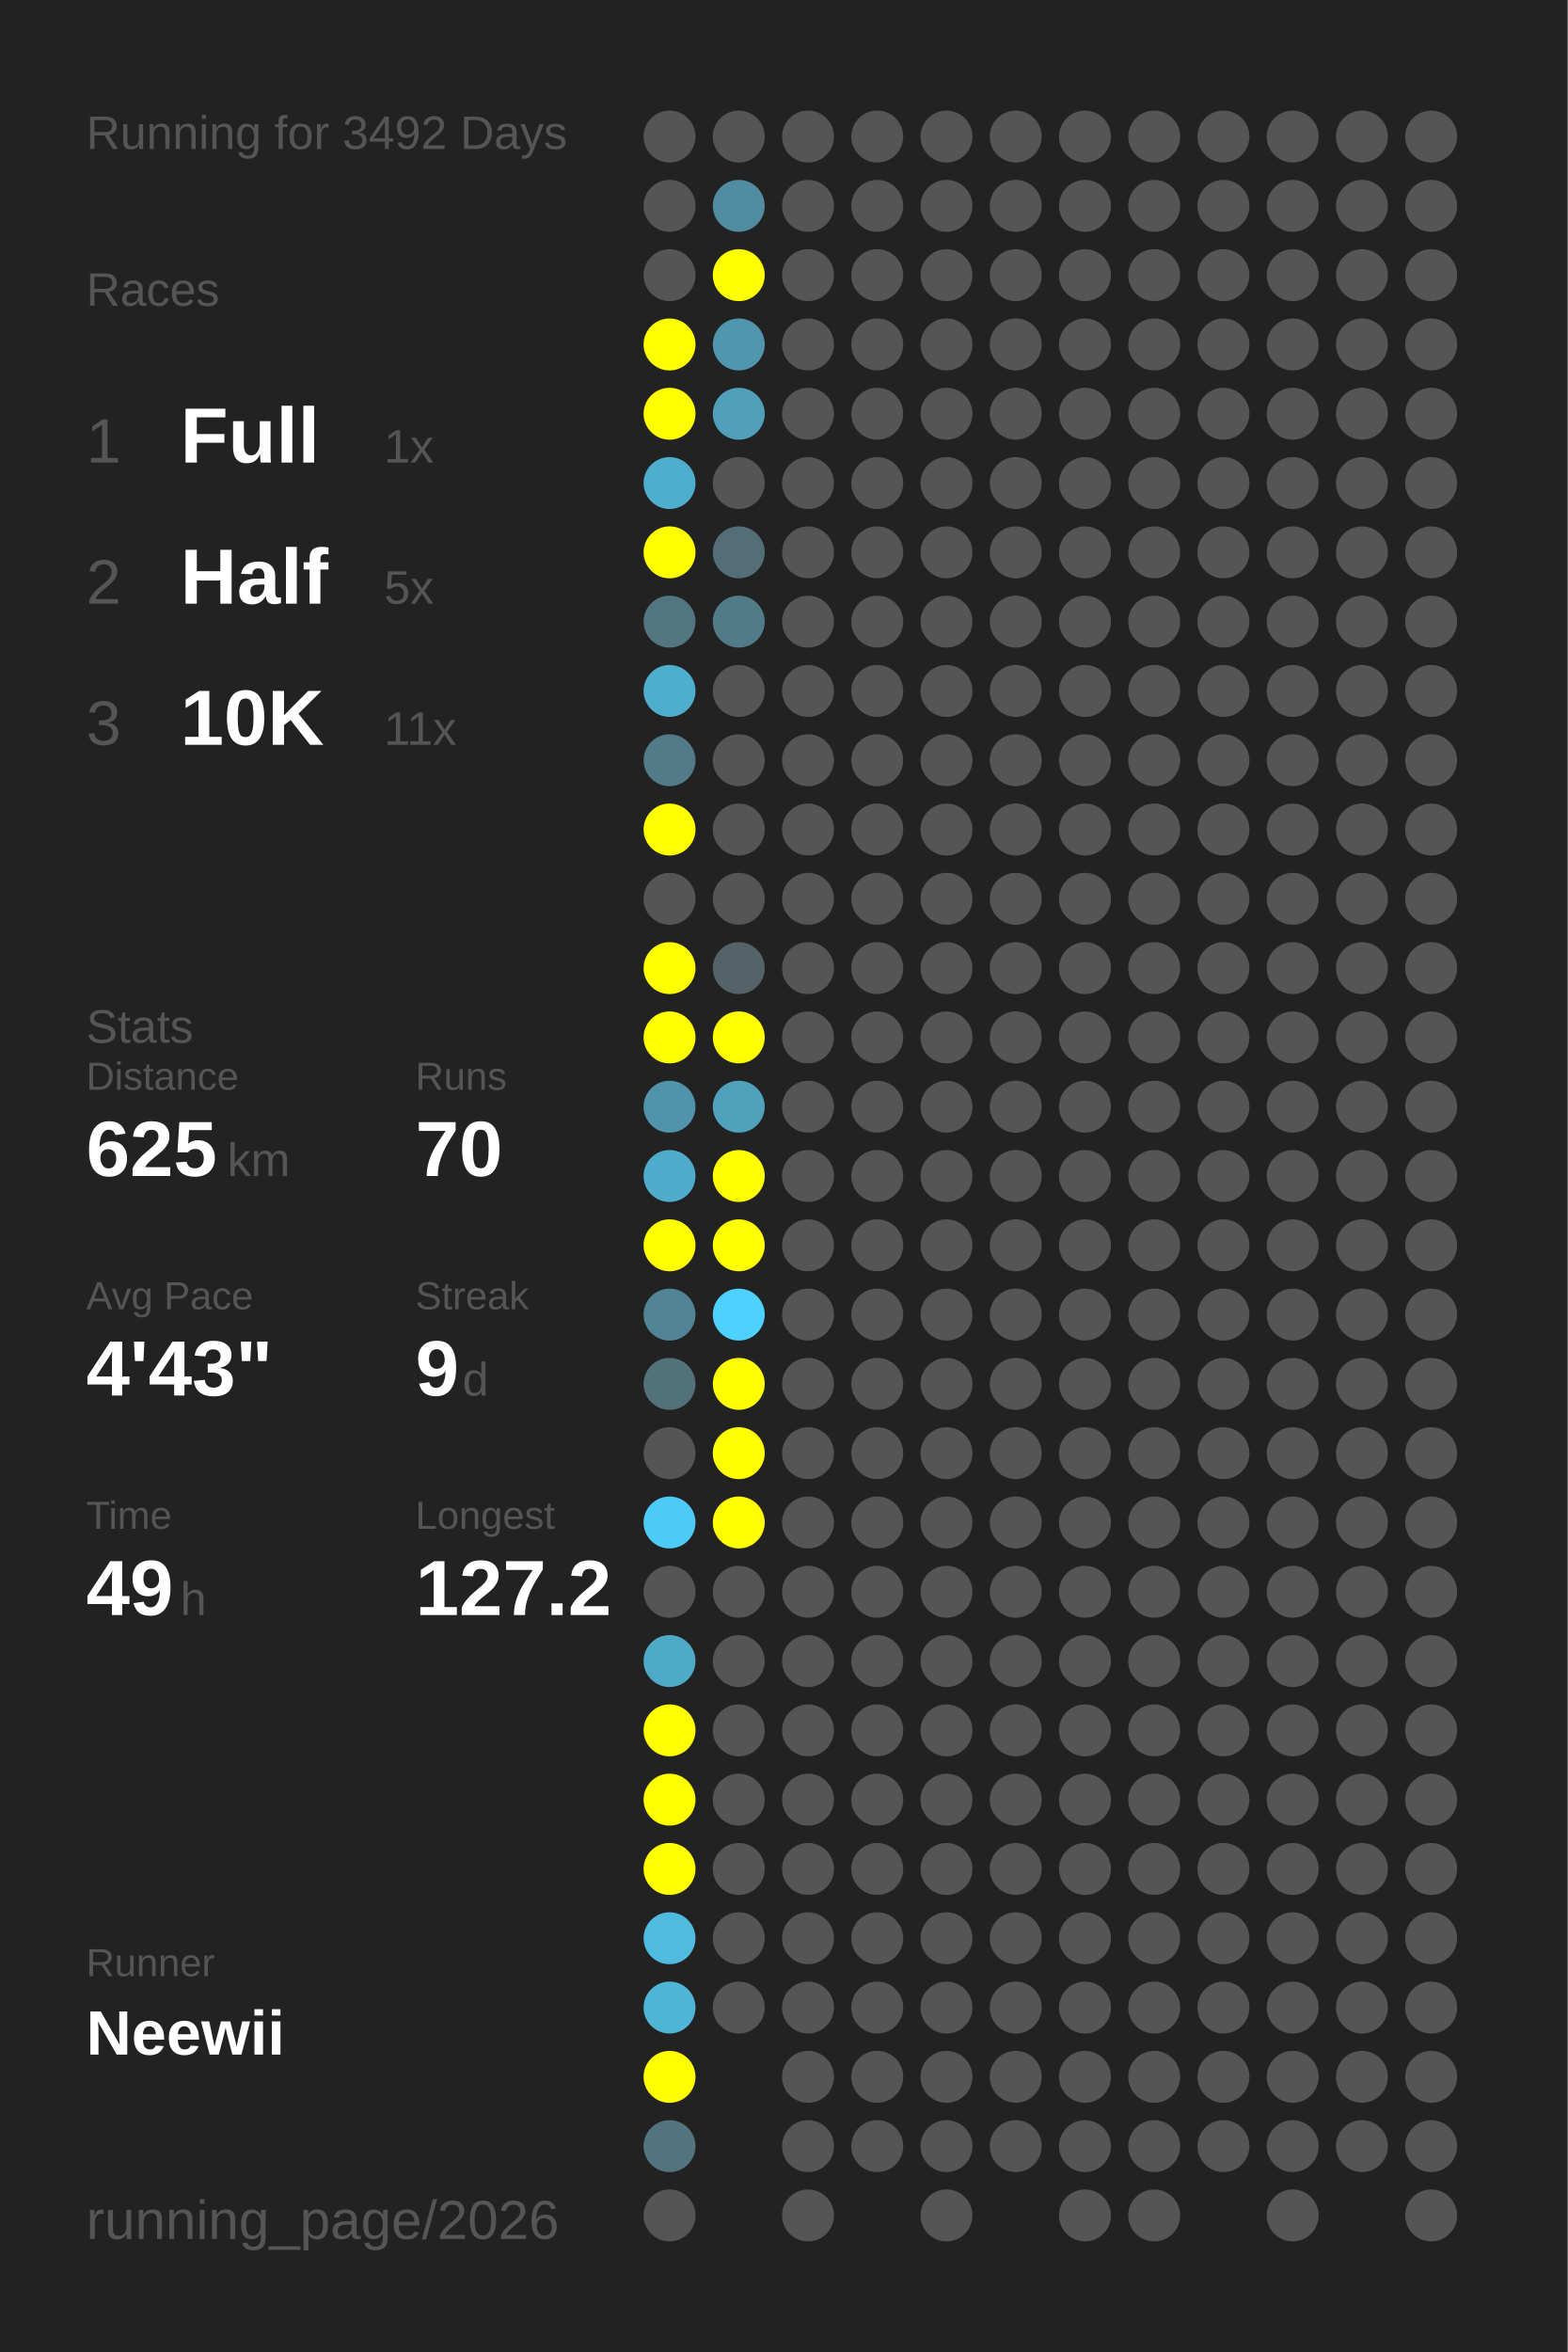
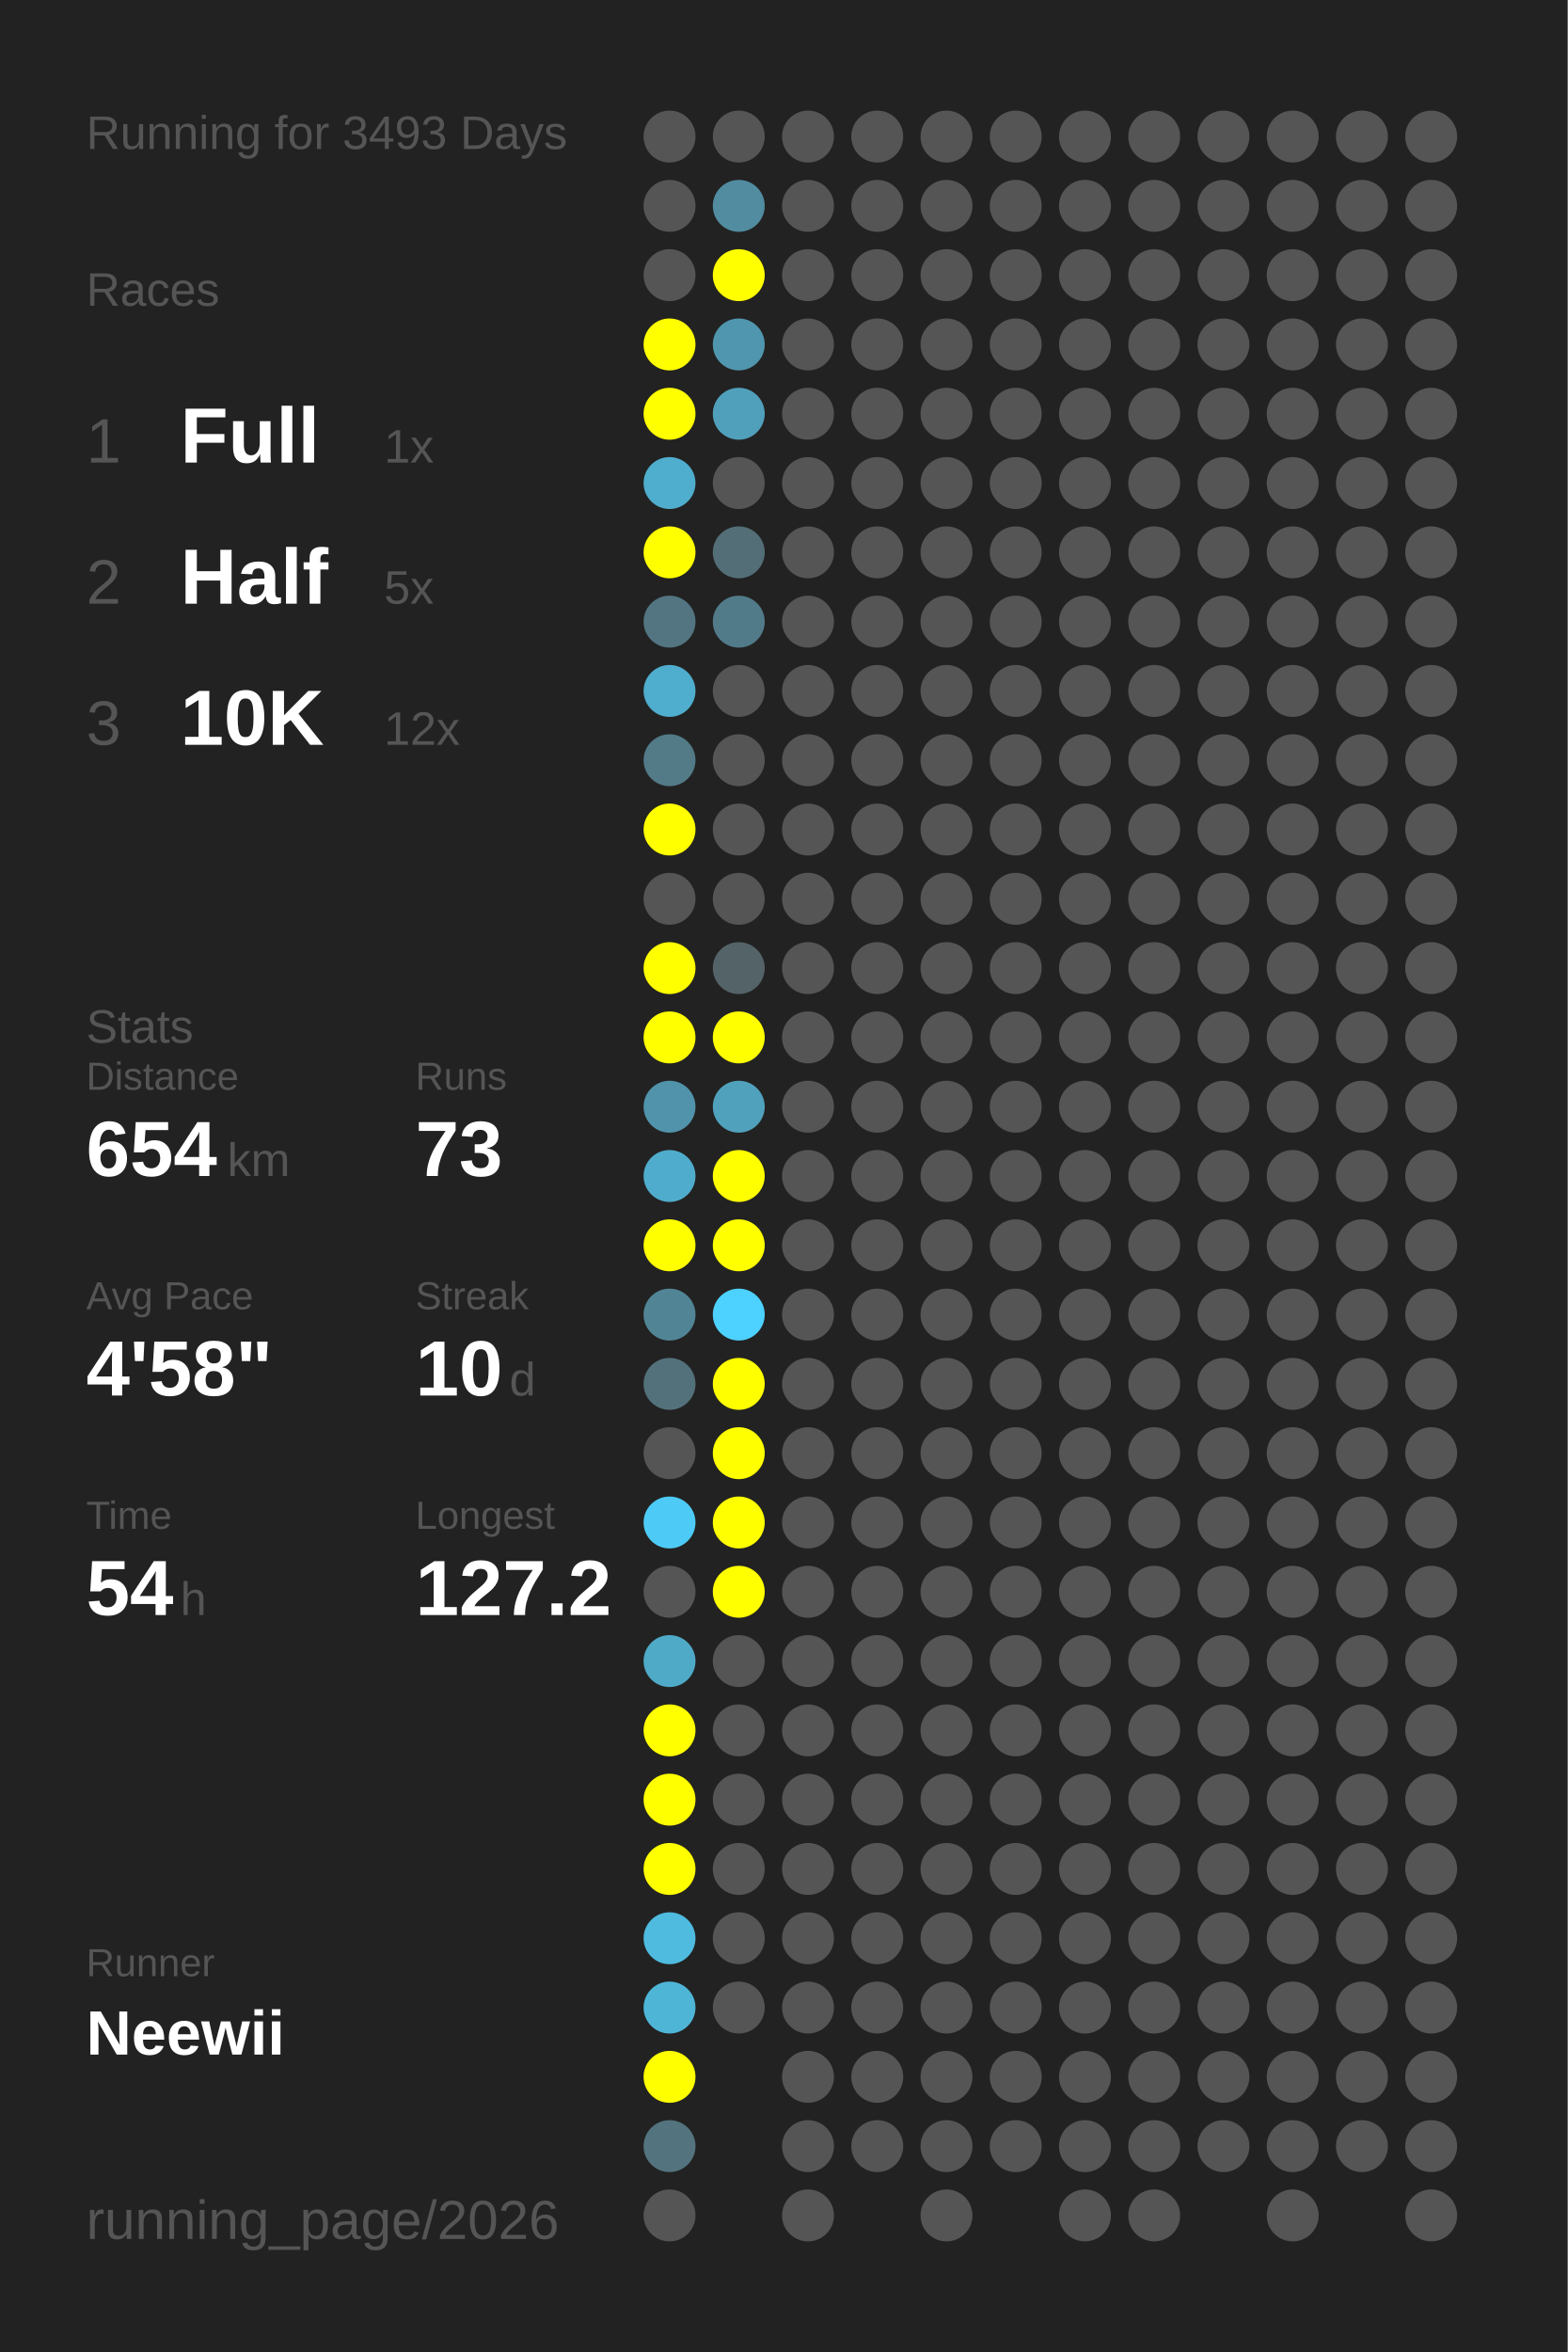
<svg xmlns="http://www.w3.org/2000/svg" baseProfile="full" height="300mm" version="1.1" viewBox="0,0,200,300" width="200mm">
  <defs />
  <rect fill="#222222" height="300" width="200" x="0" y="0" />
-   <text fill="#555555" style="font-size:6px; font-family:Arial;" x="11" y="19">Running for 3492 Days</text>
+   <text fill="#555555" style="font-size:6px; font-family:Arial;" x="11" y="19">Running for 3493 Days</text>
  <text fill="#555555" style="font-size:6px; font-family:Arial;" x="11" y="39">Races</text>
  <text fill="#555555" style="font-size:8px; font-family:Arial;" x="11" y="59">1</text>
  <text fill="#FFFFFF" style="font-size:10px; font-family:Arial; font-weight:bold;" x="23" y="59">Full</text>
  <text fill="#555555" style="font-size:6px; font-family:Arial;" x="49" y="59">1x</text>
  <text fill="#555555" style="font-size:8px; font-family:Arial;" x="11" y="77">2</text>
  <text fill="#FFFFFF" style="font-size:10px; font-family:Arial; font-weight:bold;" x="23" y="77">Half</text>
  <text fill="#555555" style="font-size:6px; font-family:Arial;" x="49" y="77">5x</text>
  <text fill="#555555" style="font-size:8px; font-family:Arial;" x="11" y="95">3</text>
  <text fill="#FFFFFF" style="font-size:10px; font-family:Arial; font-weight:bold;" x="23" y="95">10K</text>
-   <text fill="#555555" style="font-size:6px; font-family:Arial;" x="49" y="95">11x</text>
+   <text fill="#555555" style="font-size:6px; font-family:Arial;" x="49" y="95">12x</text>
  <text fill="#555555" style="font-size:6px; font-family:Arial;" x="11" y="133">Stats</text>
  <text fill="#555555" style="font-size:5px; font-family:Arial;" x="11" y="139">Distance</text>
-   <text fill="#FFFFFF" style="font-size:10px; font-family:Arial; font-weight:bold;" x="11" y="150">625</text>
+   <text fill="#FFFFFF" style="font-size:10px; font-family:Arial; font-weight:bold;" x="11" y="150">654</text>
  <text fill="#555555" style="font-size:6px; font-family:Arial;" x="29" y="150">km</text>
  <text fill="#555555" style="font-size:5px; font-family:Arial;" x="53" y="139">Runs</text>
-   <text fill="#FFFFFF" style="font-size:10px; font-family:Arial; font-weight:bold;" x="53" y="150">70</text>
+   <text fill="#FFFFFF" style="font-size:10px; font-family:Arial; font-weight:bold;" x="53" y="150">73</text>
  <text fill="#555555" style="font-size:5px; font-family:Arial;" x="11" y="167">Avg Pace</text>
-   <text fill="#FFFFFF" style="font-size:10px; font-family:Arial; font-weight:bold;" x="11" y="178">4'43"</text>
+   <text fill="#FFFFFF" style="font-size:10px; font-family:Arial; font-weight:bold;" x="11" y="178">4'58"</text>
  <text fill="#555555" style="font-size:5px; font-family:Arial;" x="53" y="167">Streak</text>
-   <text fill="#FFFFFF" style="font-size:10px; font-family:Arial; font-weight:bold;" x="53" y="178">9</text>
-   <text fill="#555555" style="font-size:6px; font-family:Arial;" x="59" y="178">d</text>
+   <text fill="#FFFFFF" style="font-size:10px; font-family:Arial; font-weight:bold;" x="53" y="178">10</text>
+   <text fill="#555555" style="font-size:6px; font-family:Arial;" x="65" y="178">d</text>
  <text fill="#555555" style="font-size:5px; font-family:Arial;" x="11" y="195">Time</text>
-   <text fill="#FFFFFF" style="font-size:10px; font-family:Arial; font-weight:bold;" x="11" y="206">49</text>
+   <text fill="#FFFFFF" style="font-size:10px; font-family:Arial; font-weight:bold;" x="11" y="206">54</text>
  <text fill="#555555" style="font-size:6px; font-family:Arial;" x="23" y="206">h</text>
  <text fill="#555555" style="font-size:5px; font-family:Arial;" x="53" y="195">Longest</text>
  <text fill="#FFFFFF" style="font-size:10px; font-family:Arial; font-weight:bold;" x="53" y="206">127.2</text>
  <text fill="#555555" style="font-size:5px; font-family:Arial;" x="11" y="252.065">Runner</text>
  <text fill="#FFFFFF" style="font-size:8px; font-family:Arial; font-weight:bold;" x="11" y="262.065">Neewii</text>
  <text fill="#555555" style="font-size:7px; font-family:Arial;" x="11" y="285.581">running_page/2026</text>
  <circle cx="85.417" cy="17.419" fill="#555555" r="3.312" />
  <circle cx="85.417" cy="26.258" fill="#555555" r="3.312" />
  <circle cx="85.417" cy="35.097" fill="#555555" r="3.312" />
  <circle cx="85.417" cy="43.935" fill="#FFFF00" r="3.312" />
  <circle cx="85.417" cy="52.774" fill="#FFFF00" r="3.312" />
  <circle cx="85.417" cy="61.613" fill="#4fadcd" r="3.312" />
  <circle cx="85.417" cy="70.452" fill="#FFFF00" r="3.312" />
  <circle cx="85.417" cy="79.29" fill="#527581" r="3.312" />
  <circle cx="85.417" cy="88.129" fill="#4fadcd" r="3.312" />
  <circle cx="85.417" cy="96.968" fill="#527a87" r="3.312" />
  <circle cx="85.417" cy="105.806" fill="#FFFF00" r="3.312" />
  <circle cx="85.417" cy="114.645" fill="#555555" r="3.312" />
  <circle cx="85.417" cy="123.484" fill="#FFFF00" r="3.312" />
  <circle cx="85.417" cy="132.323" fill="#FFFF00" r="3.312" />
  <circle cx="85.417" cy="141.161" fill="#5093aa" r="3.312" />
  <circle cx="85.417" cy="150" fill="#4faccc" r="3.312" />
  <circle cx="85.417" cy="158.839" fill="#FFFF00" r="3.312" />
  <circle cx="85.417" cy="167.677" fill="#518596" r="3.312" />
  <circle cx="85.417" cy="176.516" fill="#53717b" r="3.312" />
  <circle cx="85.417" cy="185.355" fill="#555555" r="3.312" />
  <circle cx="85.417" cy="194.194" fill="#4dcbf6" r="3.312" />
  <circle cx="85.417" cy="203.032" fill="#555555" r="3.312" />
  <circle cx="85.417" cy="211.871" fill="#4faac8" r="3.312" />
  <circle cx="85.417" cy="220.71" fill="#FFFF00" r="3.312" />
  <circle cx="85.417" cy="229.548" fill="#FFFF00" r="3.312" />
  <circle cx="85.417" cy="238.387" fill="#FFFF00" r="3.312" />
  <circle cx="85.417" cy="247.226" fill="#4ebbdf" r="3.312" />
  <circle cx="85.417" cy="256.065" fill="#4eb5d7" r="3.312" />
  <circle cx="85.417" cy="264.903" fill="#FFFF00" r="3.312" />
  <circle cx="85.417" cy="273.742" fill="#53737e" r="3.312" />
  <circle cx="85.417" cy="282.581" fill="#555555" r="3.312" />
  <circle cx="94.25" cy="17.419" fill="#555555" r="3.312" />
  <circle cx="94.25" cy="26.258" fill="#518ca0" r="3.312" />
  <circle cx="94.25" cy="35.097" fill="#FFFF00" r="3.312" />
  <circle cx="94.25" cy="43.935" fill="#5096ae" r="3.312" />
  <circle cx="94.25" cy="52.774" fill="#50a0bb" r="3.312" />
  <circle cx="94.25" cy="61.613" fill="#555555" r="3.312" />
  <circle cx="94.25" cy="70.452" fill="#536e77" r="3.312" />
  <circle cx="94.25" cy="79.29" fill="#527b89" r="3.312" />
  <circle cx="94.25" cy="88.129" fill="#555555" r="3.312" />
  <circle cx="94.25" cy="96.968" fill="#555555" r="3.312" />
  <circle cx="94.25" cy="105.806" fill="#555555" r="3.312" />
  <circle cx="94.25" cy="114.645" fill="#555555" r="3.312" />
  <circle cx="94.25" cy="123.484" fill="#546368" r="3.312" />
  <circle cx="94.25" cy="132.323" fill="#FFFF00" r="3.312" />
  <circle cx="94.25" cy="141.161" fill="#50a1bc" r="3.312" />
  <circle cx="94.25" cy="150" fill="#FFFF00" r="3.312" />
  <circle cx="94.25" cy="158.839" fill="#FFFF00" r="3.312" />
  <circle cx="94.25" cy="167.677" fill="#4dd1fe" r="3.312" />
  <circle cx="94.25" cy="176.516" fill="#FFFF00" r="3.312" />
  <circle cx="94.25" cy="185.355" fill="#FFFF00" r="3.312" />
  <circle cx="94.25" cy="194.194" fill="#FFFF00" r="3.312" />
-   <circle cx="94.25" cy="203.032" fill="#555555" r="3.312" />
+   <circle cx="94.25" cy="203.032" fill="#FFFF00" r="3.312" />
  <circle cx="94.25" cy="211.871" fill="#555555" r="3.312" />
  <circle cx="94.25" cy="220.71" fill="#555555" r="3.312" />
  <circle cx="94.25" cy="229.548" fill="#555555" r="3.312" />
  <circle cx="94.25" cy="238.387" fill="#555555" r="3.312" />
  <circle cx="94.25" cy="247.226" fill="#555555" r="3.312" />
  <circle cx="94.25" cy="256.065" fill="#555555" r="3.312" />
  <circle cx="103.083" cy="17.419" fill="#555555" r="3.312" />
  <circle cx="103.083" cy="26.258" fill="#555555" r="3.312" />
  <circle cx="103.083" cy="35.097" fill="#555555" r="3.312" />
  <circle cx="103.083" cy="43.935" fill="#555555" r="3.312" />
  <circle cx="103.083" cy="52.774" fill="#555555" r="3.312" />
  <circle cx="103.083" cy="61.613" fill="#555555" r="3.312" />
  <circle cx="103.083" cy="70.452" fill="#555555" r="3.312" />
  <circle cx="103.083" cy="79.29" fill="#555555" r="3.312" />
  <circle cx="103.083" cy="88.129" fill="#555555" r="3.312" />
  <circle cx="103.083" cy="96.968" fill="#555555" r="3.312" />
  <circle cx="103.083" cy="105.806" fill="#555555" r="3.312" />
  <circle cx="103.083" cy="114.645" fill="#555555" r="3.312" />
  <circle cx="103.083" cy="123.484" fill="#555555" r="3.312" />
  <circle cx="103.083" cy="132.323" fill="#555555" r="3.312" />
  <circle cx="103.083" cy="141.161" fill="#555555" r="3.312" />
  <circle cx="103.083" cy="150" fill="#555555" r="3.312" />
  <circle cx="103.083" cy="158.839" fill="#555555" r="3.312" />
  <circle cx="103.083" cy="167.677" fill="#555555" r="3.312" />
  <circle cx="103.083" cy="176.516" fill="#555555" r="3.312" />
  <circle cx="103.083" cy="185.355" fill="#555555" r="3.312" />
  <circle cx="103.083" cy="194.194" fill="#555555" r="3.312" />
  <circle cx="103.083" cy="203.032" fill="#555555" r="3.312" />
  <circle cx="103.083" cy="211.871" fill="#555555" r="3.312" />
  <circle cx="103.083" cy="220.71" fill="#555555" r="3.312" />
  <circle cx="103.083" cy="229.548" fill="#555555" r="3.312" />
  <circle cx="103.083" cy="238.387" fill="#555555" r="3.312" />
  <circle cx="103.083" cy="247.226" fill="#555555" r="3.312" />
  <circle cx="103.083" cy="256.065" fill="#555555" r="3.312" />
  <circle cx="103.083" cy="264.903" fill="#555555" r="3.312" />
  <circle cx="103.083" cy="273.742" fill="#555555" r="3.312" />
  <circle cx="103.083" cy="282.581" fill="#555555" r="3.312" />
  <circle cx="111.917" cy="17.419" fill="#555555" r="3.312" />
  <circle cx="111.917" cy="26.258" fill="#555555" r="3.312" />
  <circle cx="111.917" cy="35.097" fill="#555555" r="3.312" />
  <circle cx="111.917" cy="43.935" fill="#555555" r="3.312" />
  <circle cx="111.917" cy="52.774" fill="#555555" r="3.312" />
  <circle cx="111.917" cy="61.613" fill="#555555" r="3.312" />
  <circle cx="111.917" cy="70.452" fill="#555555" r="3.312" />
  <circle cx="111.917" cy="79.29" fill="#555555" r="3.312" />
  <circle cx="111.917" cy="88.129" fill="#555555" r="3.312" />
  <circle cx="111.917" cy="96.968" fill="#555555" r="3.312" />
  <circle cx="111.917" cy="105.806" fill="#555555" r="3.312" />
  <circle cx="111.917" cy="114.645" fill="#555555" r="3.312" />
  <circle cx="111.917" cy="123.484" fill="#555555" r="3.312" />
  <circle cx="111.917" cy="132.323" fill="#555555" r="3.312" />
  <circle cx="111.917" cy="141.161" fill="#555555" r="3.312" />
  <circle cx="111.917" cy="150" fill="#555555" r="3.312" />
  <circle cx="111.917" cy="158.839" fill="#555555" r="3.312" />
  <circle cx="111.917" cy="167.677" fill="#555555" r="3.312" />
  <circle cx="111.917" cy="176.516" fill="#555555" r="3.312" />
  <circle cx="111.917" cy="185.355" fill="#555555" r="3.312" />
  <circle cx="111.917" cy="194.194" fill="#555555" r="3.312" />
  <circle cx="111.917" cy="203.032" fill="#555555" r="3.312" />
  <circle cx="111.917" cy="211.871" fill="#555555" r="3.312" />
  <circle cx="111.917" cy="220.71" fill="#555555" r="3.312" />
  <circle cx="111.917" cy="229.548" fill="#555555" r="3.312" />
  <circle cx="111.917" cy="238.387" fill="#555555" r="3.312" />
  <circle cx="111.917" cy="247.226" fill="#555555" r="3.312" />
  <circle cx="111.917" cy="256.065" fill="#555555" r="3.312" />
  <circle cx="111.917" cy="264.903" fill="#555555" r="3.312" />
  <circle cx="111.917" cy="273.742" fill="#555555" r="3.312" />
  <circle cx="120.75" cy="17.419" fill="#555555" r="3.312" />
  <circle cx="120.75" cy="26.258" fill="#555555" r="3.312" />
  <circle cx="120.75" cy="35.097" fill="#555555" r="3.312" />
  <circle cx="120.75" cy="43.935" fill="#555555" r="3.312" />
  <circle cx="120.75" cy="52.774" fill="#555555" r="3.312" />
  <circle cx="120.75" cy="61.613" fill="#555555" r="3.312" />
  <circle cx="120.75" cy="70.452" fill="#555555" r="3.312" />
  <circle cx="120.75" cy="79.29" fill="#555555" r="3.312" />
  <circle cx="120.75" cy="88.129" fill="#555555" r="3.312" />
  <circle cx="120.75" cy="96.968" fill="#555555" r="3.312" />
  <circle cx="120.75" cy="105.806" fill="#555555" r="3.312" />
  <circle cx="120.75" cy="114.645" fill="#555555" r="3.312" />
  <circle cx="120.75" cy="123.484" fill="#555555" r="3.312" />
  <circle cx="120.75" cy="132.323" fill="#555555" r="3.312" />
  <circle cx="120.75" cy="141.161" fill="#555555" r="3.312" />
  <circle cx="120.75" cy="150" fill="#555555" r="3.312" />
  <circle cx="120.75" cy="158.839" fill="#555555" r="3.312" />
  <circle cx="120.75" cy="167.677" fill="#555555" r="3.312" />
  <circle cx="120.75" cy="176.516" fill="#555555" r="3.312" />
  <circle cx="120.75" cy="185.355" fill="#555555" r="3.312" />
  <circle cx="120.75" cy="194.194" fill="#555555" r="3.312" />
  <circle cx="120.75" cy="203.032" fill="#555555" r="3.312" />
  <circle cx="120.75" cy="211.871" fill="#555555" r="3.312" />
  <circle cx="120.75" cy="220.71" fill="#555555" r="3.312" />
  <circle cx="120.75" cy="229.548" fill="#555555" r="3.312" />
  <circle cx="120.75" cy="238.387" fill="#555555" r="3.312" />
  <circle cx="120.75" cy="247.226" fill="#555555" r="3.312" />
  <circle cx="120.75" cy="256.065" fill="#555555" r="3.312" />
  <circle cx="120.75" cy="264.903" fill="#555555" r="3.312" />
  <circle cx="120.75" cy="273.742" fill="#555555" r="3.312" />
  <circle cx="120.75" cy="282.581" fill="#555555" r="3.312" />
  <circle cx="129.583" cy="17.419" fill="#555555" r="3.312" />
  <circle cx="129.583" cy="26.258" fill="#555555" r="3.312" />
  <circle cx="129.583" cy="35.097" fill="#555555" r="3.312" />
  <circle cx="129.583" cy="43.935" fill="#555555" r="3.312" />
  <circle cx="129.583" cy="52.774" fill="#555555" r="3.312" />
  <circle cx="129.583" cy="61.613" fill="#555555" r="3.312" />
  <circle cx="129.583" cy="70.452" fill="#555555" r="3.312" />
  <circle cx="129.583" cy="79.29" fill="#555555" r="3.312" />
  <circle cx="129.583" cy="88.129" fill="#555555" r="3.312" />
  <circle cx="129.583" cy="96.968" fill="#555555" r="3.312" />
  <circle cx="129.583" cy="105.806" fill="#555555" r="3.312" />
  <circle cx="129.583" cy="114.645" fill="#555555" r="3.312" />
  <circle cx="129.583" cy="123.484" fill="#555555" r="3.312" />
  <circle cx="129.583" cy="132.323" fill="#555555" r="3.312" />
  <circle cx="129.583" cy="141.161" fill="#555555" r="3.312" />
  <circle cx="129.583" cy="150" fill="#555555" r="3.312" />
  <circle cx="129.583" cy="158.839" fill="#555555" r="3.312" />
  <circle cx="129.583" cy="167.677" fill="#555555" r="3.312" />
  <circle cx="129.583" cy="176.516" fill="#555555" r="3.312" />
  <circle cx="129.583" cy="185.355" fill="#555555" r="3.312" />
  <circle cx="129.583" cy="194.194" fill="#555555" r="3.312" />
  <circle cx="129.583" cy="203.032" fill="#555555" r="3.312" />
  <circle cx="129.583" cy="211.871" fill="#555555" r="3.312" />
  <circle cx="129.583" cy="220.71" fill="#555555" r="3.312" />
  <circle cx="129.583" cy="229.548" fill="#555555" r="3.312" />
  <circle cx="129.583" cy="238.387" fill="#555555" r="3.312" />
  <circle cx="129.583" cy="247.226" fill="#555555" r="3.312" />
  <circle cx="129.583" cy="256.065" fill="#555555" r="3.312" />
  <circle cx="129.583" cy="264.903" fill="#555555" r="3.312" />
  <circle cx="129.583" cy="273.742" fill="#555555" r="3.312" />
  <circle cx="138.417" cy="17.419" fill="#555555" r="3.312" />
  <circle cx="138.417" cy="26.258" fill="#555555" r="3.312" />
  <circle cx="138.417" cy="35.097" fill="#555555" r="3.312" />
  <circle cx="138.417" cy="43.935" fill="#555555" r="3.312" />
  <circle cx="138.417" cy="52.774" fill="#555555" r="3.312" />
  <circle cx="138.417" cy="61.613" fill="#555555" r="3.312" />
  <circle cx="138.417" cy="70.452" fill="#555555" r="3.312" />
  <circle cx="138.417" cy="79.29" fill="#555555" r="3.312" />
  <circle cx="138.417" cy="88.129" fill="#555555" r="3.312" />
  <circle cx="138.417" cy="96.968" fill="#555555" r="3.312" />
  <circle cx="138.417" cy="105.806" fill="#555555" r="3.312" />
  <circle cx="138.417" cy="114.645" fill="#555555" r="3.312" />
  <circle cx="138.417" cy="123.484" fill="#555555" r="3.312" />
  <circle cx="138.417" cy="132.323" fill="#555555" r="3.312" />
  <circle cx="138.417" cy="141.161" fill="#555555" r="3.312" />
  <circle cx="138.417" cy="150" fill="#555555" r="3.312" />
  <circle cx="138.417" cy="158.839" fill="#555555" r="3.312" />
  <circle cx="138.417" cy="167.677" fill="#555555" r="3.312" />
  <circle cx="138.417" cy="176.516" fill="#555555" r="3.312" />
  <circle cx="138.417" cy="185.355" fill="#555555" r="3.312" />
  <circle cx="138.417" cy="194.194" fill="#555555" r="3.312" />
  <circle cx="138.417" cy="203.032" fill="#555555" r="3.312" />
  <circle cx="138.417" cy="211.871" fill="#555555" r="3.312" />
  <circle cx="138.417" cy="220.71" fill="#555555" r="3.312" />
  <circle cx="138.417" cy="229.548" fill="#555555" r="3.312" />
  <circle cx="138.417" cy="238.387" fill="#555555" r="3.312" />
  <circle cx="138.417" cy="247.226" fill="#555555" r="3.312" />
  <circle cx="138.417" cy="256.065" fill="#555555" r="3.312" />
  <circle cx="138.417" cy="264.903" fill="#555555" r="3.312" />
  <circle cx="138.417" cy="273.742" fill="#555555" r="3.312" />
  <circle cx="138.417" cy="282.581" fill="#555555" r="3.312" />
  <circle cx="147.25" cy="17.419" fill="#555555" r="3.312" />
  <circle cx="147.25" cy="26.258" fill="#555555" r="3.312" />
  <circle cx="147.25" cy="35.097" fill="#555555" r="3.312" />
  <circle cx="147.25" cy="43.935" fill="#555555" r="3.312" />
  <circle cx="147.25" cy="52.774" fill="#555555" r="3.312" />
  <circle cx="147.25" cy="61.613" fill="#555555" r="3.312" />
  <circle cx="147.25" cy="70.452" fill="#555555" r="3.312" />
  <circle cx="147.25" cy="79.29" fill="#555555" r="3.312" />
  <circle cx="147.25" cy="88.129" fill="#555555" r="3.312" />
  <circle cx="147.25" cy="96.968" fill="#555555" r="3.312" />
  <circle cx="147.25" cy="105.806" fill="#555555" r="3.312" />
  <circle cx="147.25" cy="114.645" fill="#555555" r="3.312" />
  <circle cx="147.25" cy="123.484" fill="#555555" r="3.312" />
  <circle cx="147.25" cy="132.323" fill="#555555" r="3.312" />
  <circle cx="147.25" cy="141.161" fill="#555555" r="3.312" />
  <circle cx="147.25" cy="150" fill="#555555" r="3.312" />
  <circle cx="147.25" cy="158.839" fill="#555555" r="3.312" />
  <circle cx="147.25" cy="167.677" fill="#555555" r="3.312" />
  <circle cx="147.25" cy="176.516" fill="#555555" r="3.312" />
  <circle cx="147.25" cy="185.355" fill="#555555" r="3.312" />
  <circle cx="147.25" cy="194.194" fill="#555555" r="3.312" />
  <circle cx="147.25" cy="203.032" fill="#555555" r="3.312" />
  <circle cx="147.25" cy="211.871" fill="#555555" r="3.312" />
  <circle cx="147.25" cy="220.71" fill="#555555" r="3.312" />
  <circle cx="147.25" cy="229.548" fill="#555555" r="3.312" />
  <circle cx="147.25" cy="238.387" fill="#555555" r="3.312" />
  <circle cx="147.25" cy="247.226" fill="#555555" r="3.312" />
  <circle cx="147.25" cy="256.065" fill="#555555" r="3.312" />
  <circle cx="147.25" cy="264.903" fill="#555555" r="3.312" />
  <circle cx="147.25" cy="273.742" fill="#555555" r="3.312" />
  <circle cx="147.25" cy="282.581" fill="#555555" r="3.312" />
  <circle cx="156.083" cy="17.419" fill="#555555" r="3.312" />
  <circle cx="156.083" cy="26.258" fill="#555555" r="3.312" />
  <circle cx="156.083" cy="35.097" fill="#555555" r="3.312" />
  <circle cx="156.083" cy="43.935" fill="#555555" r="3.312" />
  <circle cx="156.083" cy="52.774" fill="#555555" r="3.312" />
  <circle cx="156.083" cy="61.613" fill="#555555" r="3.312" />
  <circle cx="156.083" cy="70.452" fill="#555555" r="3.312" />
  <circle cx="156.083" cy="79.29" fill="#555555" r="3.312" />
  <circle cx="156.083" cy="88.129" fill="#555555" r="3.312" />
  <circle cx="156.083" cy="96.968" fill="#555555" r="3.312" />
  <circle cx="156.083" cy="105.806" fill="#555555" r="3.312" />
  <circle cx="156.083" cy="114.645" fill="#555555" r="3.312" />
  <circle cx="156.083" cy="123.484" fill="#555555" r="3.312" />
  <circle cx="156.083" cy="132.323" fill="#555555" r="3.312" />
  <circle cx="156.083" cy="141.161" fill="#555555" r="3.312" />
  <circle cx="156.083" cy="150" fill="#555555" r="3.312" />
  <circle cx="156.083" cy="158.839" fill="#555555" r="3.312" />
  <circle cx="156.083" cy="167.677" fill="#555555" r="3.312" />
  <circle cx="156.083" cy="176.516" fill="#555555" r="3.312" />
  <circle cx="156.083" cy="185.355" fill="#555555" r="3.312" />
  <circle cx="156.083" cy="194.194" fill="#555555" r="3.312" />
  <circle cx="156.083" cy="203.032" fill="#555555" r="3.312" />
  <circle cx="156.083" cy="211.871" fill="#555555" r="3.312" />
  <circle cx="156.083" cy="220.71" fill="#555555" r="3.312" />
  <circle cx="156.083" cy="229.548" fill="#555555" r="3.312" />
  <circle cx="156.083" cy="238.387" fill="#555555" r="3.312" />
  <circle cx="156.083" cy="247.226" fill="#555555" r="3.312" />
  <circle cx="156.083" cy="256.065" fill="#555555" r="3.312" />
  <circle cx="156.083" cy="264.903" fill="#555555" r="3.312" />
  <circle cx="156.083" cy="273.742" fill="#555555" r="3.312" />
  <circle cx="164.917" cy="17.419" fill="#555555" r="3.312" />
  <circle cx="164.917" cy="26.258" fill="#555555" r="3.312" />
  <circle cx="164.917" cy="35.097" fill="#555555" r="3.312" />
  <circle cx="164.917" cy="43.935" fill="#555555" r="3.312" />
  <circle cx="164.917" cy="52.774" fill="#555555" r="3.312" />
  <circle cx="164.917" cy="61.613" fill="#555555" r="3.312" />
  <circle cx="164.917" cy="70.452" fill="#555555" r="3.312" />
  <circle cx="164.917" cy="79.29" fill="#555555" r="3.312" />
  <circle cx="164.917" cy="88.129" fill="#555555" r="3.312" />
  <circle cx="164.917" cy="96.968" fill="#555555" r="3.312" />
  <circle cx="164.917" cy="105.806" fill="#555555" r="3.312" />
  <circle cx="164.917" cy="114.645" fill="#555555" r="3.312" />
  <circle cx="164.917" cy="123.484" fill="#555555" r="3.312" />
  <circle cx="164.917" cy="132.323" fill="#555555" r="3.312" />
  <circle cx="164.917" cy="141.161" fill="#555555" r="3.312" />
  <circle cx="164.917" cy="150" fill="#555555" r="3.312" />
  <circle cx="164.917" cy="158.839" fill="#555555" r="3.312" />
  <circle cx="164.917" cy="167.677" fill="#555555" r="3.312" />
  <circle cx="164.917" cy="176.516" fill="#555555" r="3.312" />
  <circle cx="164.917" cy="185.355" fill="#555555" r="3.312" />
  <circle cx="164.917" cy="194.194" fill="#555555" r="3.312" />
  <circle cx="164.917" cy="203.032" fill="#555555" r="3.312" />
  <circle cx="164.917" cy="211.871" fill="#555555" r="3.312" />
  <circle cx="164.917" cy="220.71" fill="#555555" r="3.312" />
  <circle cx="164.917" cy="229.548" fill="#555555" r="3.312" />
  <circle cx="164.917" cy="238.387" fill="#555555" r="3.312" />
  <circle cx="164.917" cy="247.226" fill="#555555" r="3.312" />
  <circle cx="164.917" cy="256.065" fill="#555555" r="3.312" />
  <circle cx="164.917" cy="264.903" fill="#555555" r="3.312" />
  <circle cx="164.917" cy="273.742" fill="#555555" r="3.312" />
  <circle cx="164.917" cy="282.581" fill="#555555" r="3.312" />
  <circle cx="173.75" cy="17.419" fill="#555555" r="3.312" />
  <circle cx="173.75" cy="26.258" fill="#555555" r="3.312" />
  <circle cx="173.75" cy="35.097" fill="#555555" r="3.312" />
  <circle cx="173.75" cy="43.935" fill="#555555" r="3.312" />
  <circle cx="173.75" cy="52.774" fill="#555555" r="3.312" />
  <circle cx="173.75" cy="61.613" fill="#555555" r="3.312" />
  <circle cx="173.75" cy="70.452" fill="#555555" r="3.312" />
  <circle cx="173.75" cy="79.29" fill="#555555" r="3.312" />
  <circle cx="173.75" cy="88.129" fill="#555555" r="3.312" />
  <circle cx="173.75" cy="96.968" fill="#555555" r="3.312" />
  <circle cx="173.75" cy="105.806" fill="#555555" r="3.312" />
  <circle cx="173.75" cy="114.645" fill="#555555" r="3.312" />
  <circle cx="173.75" cy="123.484" fill="#555555" r="3.312" />
  <circle cx="173.75" cy="132.323" fill="#555555" r="3.312" />
  <circle cx="173.75" cy="141.161" fill="#555555" r="3.312" />
  <circle cx="173.75" cy="150" fill="#555555" r="3.312" />
  <circle cx="173.75" cy="158.839" fill="#555555" r="3.312" />
  <circle cx="173.75" cy="167.677" fill="#555555" r="3.312" />
  <circle cx="173.75" cy="176.516" fill="#555555" r="3.312" />
  <circle cx="173.75" cy="185.355" fill="#555555" r="3.312" />
  <circle cx="173.75" cy="194.194" fill="#555555" r="3.312" />
  <circle cx="173.75" cy="203.032" fill="#555555" r="3.312" />
  <circle cx="173.75" cy="211.871" fill="#555555" r="3.312" />
  <circle cx="173.75" cy="220.71" fill="#555555" r="3.312" />
  <circle cx="173.75" cy="229.548" fill="#555555" r="3.312" />
  <circle cx="173.75" cy="238.387" fill="#555555" r="3.312" />
  <circle cx="173.75" cy="247.226" fill="#555555" r="3.312" />
  <circle cx="173.75" cy="256.065" fill="#555555" r="3.312" />
  <circle cx="173.75" cy="264.903" fill="#555555" r="3.312" />
  <circle cx="173.75" cy="273.742" fill="#555555" r="3.312" />
  <circle cx="182.583" cy="17.419" fill="#555555" r="3.312" />
  <circle cx="182.583" cy="26.258" fill="#555555" r="3.312" />
  <circle cx="182.583" cy="35.097" fill="#555555" r="3.312" />
  <circle cx="182.583" cy="43.935" fill="#555555" r="3.312" />
  <circle cx="182.583" cy="52.774" fill="#555555" r="3.312" />
  <circle cx="182.583" cy="61.613" fill="#555555" r="3.312" />
  <circle cx="182.583" cy="70.452" fill="#555555" r="3.312" />
  <circle cx="182.583" cy="79.29" fill="#555555" r="3.312" />
  <circle cx="182.583" cy="88.129" fill="#555555" r="3.312" />
  <circle cx="182.583" cy="96.968" fill="#555555" r="3.312" />
  <circle cx="182.583" cy="105.806" fill="#555555" r="3.312" />
  <circle cx="182.583" cy="114.645" fill="#555555" r="3.312" />
  <circle cx="182.583" cy="123.484" fill="#555555" r="3.312" />
  <circle cx="182.583" cy="132.323" fill="#555555" r="3.312" />
  <circle cx="182.583" cy="141.161" fill="#555555" r="3.312" />
  <circle cx="182.583" cy="150" fill="#555555" r="3.312" />
  <circle cx="182.583" cy="158.839" fill="#555555" r="3.312" />
  <circle cx="182.583" cy="167.677" fill="#555555" r="3.312" />
  <circle cx="182.583" cy="176.516" fill="#555555" r="3.312" />
  <circle cx="182.583" cy="185.355" fill="#555555" r="3.312" />
  <circle cx="182.583" cy="194.194" fill="#555555" r="3.312" />
  <circle cx="182.583" cy="203.032" fill="#555555" r="3.312" />
  <circle cx="182.583" cy="211.871" fill="#555555" r="3.312" />
  <circle cx="182.583" cy="220.71" fill="#555555" r="3.312" />
  <circle cx="182.583" cy="229.548" fill="#555555" r="3.312" />
  <circle cx="182.583" cy="238.387" fill="#555555" r="3.312" />
  <circle cx="182.583" cy="247.226" fill="#555555" r="3.312" />
  <circle cx="182.583" cy="256.065" fill="#555555" r="3.312" />
  <circle cx="182.583" cy="264.903" fill="#555555" r="3.312" />
  <circle cx="182.583" cy="273.742" fill="#555555" r="3.312" />
  <circle cx="182.583" cy="282.581" fill="#555555" r="3.312" />
</svg>
